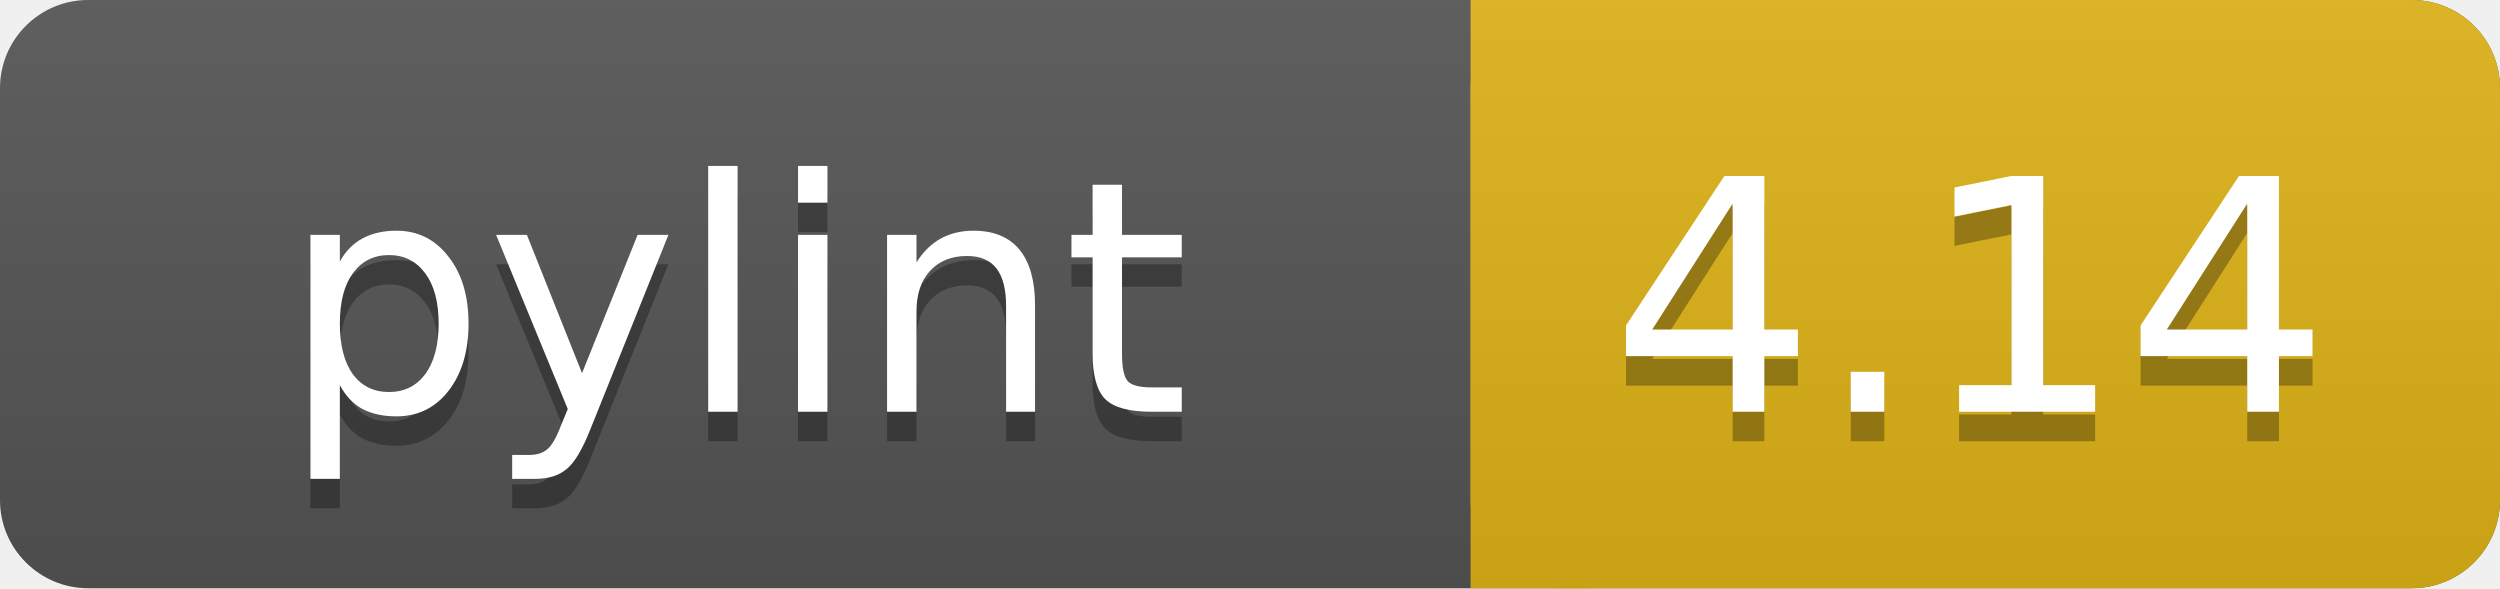
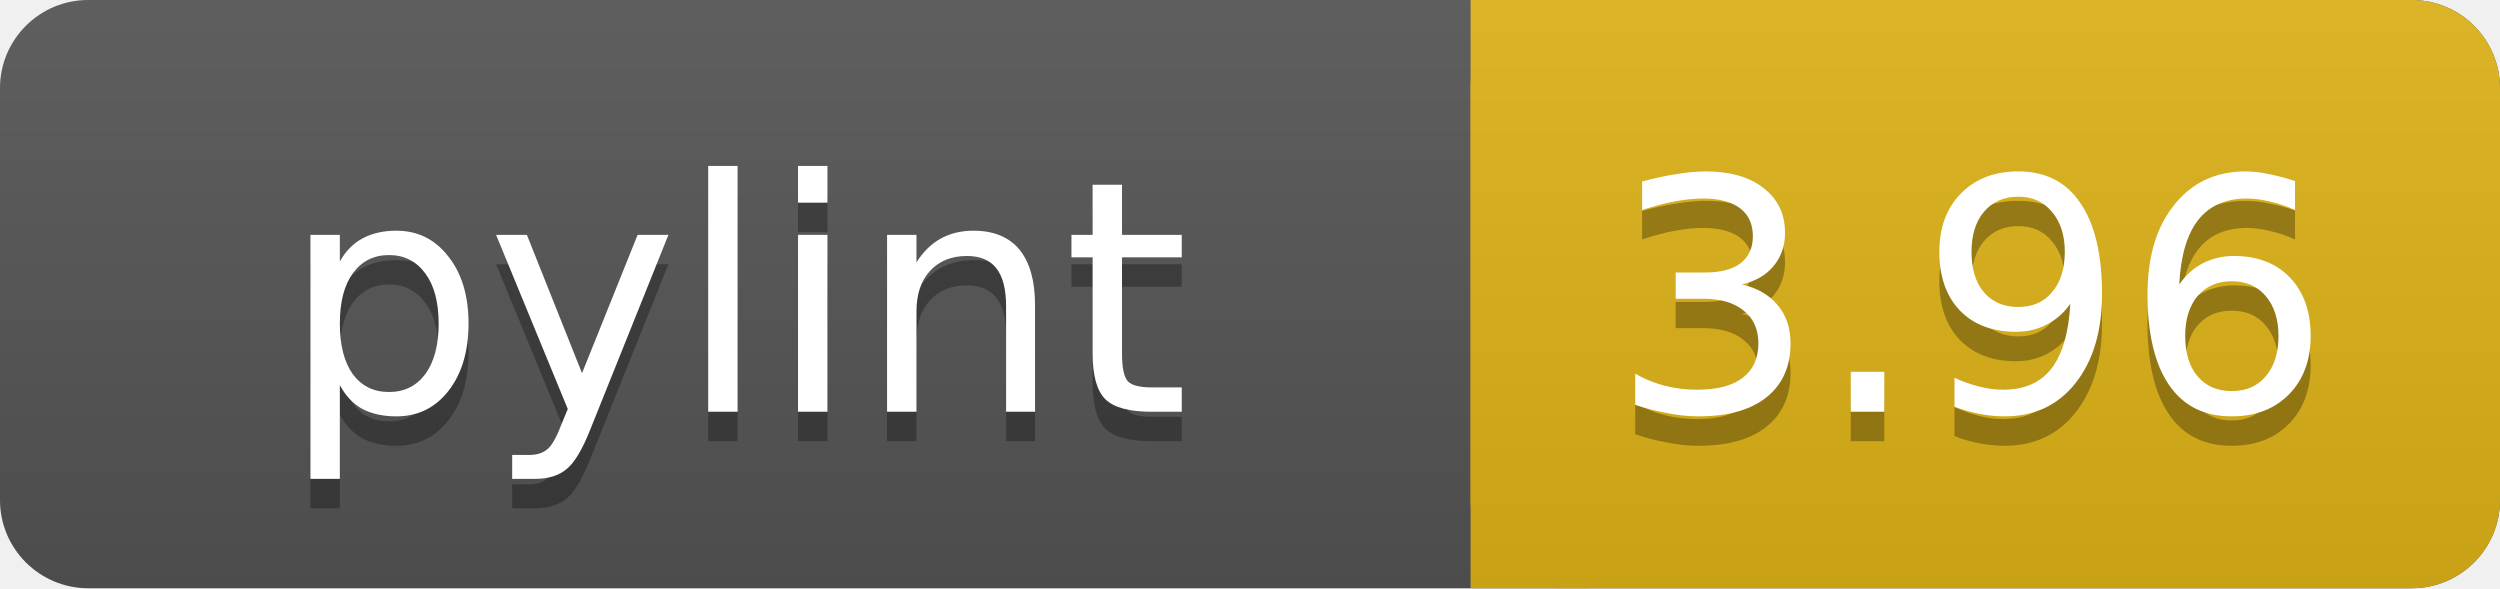
<svg xmlns="http://www.w3.org/2000/svg" width="85" height="20">
  <linearGradient id="a" x2="0" y2="100%">
    <stop offset="0" stop-color="#bbb" stop-opacity=".1" />
    <stop offset="1" stop-opacity=".1" />
  </linearGradient>
  <rect rx="3" width="85" height="20" fill="#555" />
  <rect rx="3" x="50" width="35" height="20" fill="#dfb317" />
  <path fill="#dfb317" d="M50 0h4v20h-4z" />
  <rect rx="3" width="85" height="20" fill="url(#a)" />
  <g fill="#fff" text-anchor="middle" font-family="DejaVu Sans,Verdana,Geneva,sans-serif" font-size="11">
    <text x="25" y="15" fill="#010101" fill-opacity=".3">pylint</text>
    <text x="25" y="14">pylint</text>
-     <text x="67" y="15" fill="#010101" fill-opacity=".3">4.14</text>
-     <text x="67" y="14">4.14</text>
+     <text x="67" y="15" fill="#010101" fill-opacity=".3">3.96</text>
+     <text x="67" y="14">3.96</text>
  </g>
</svg>
